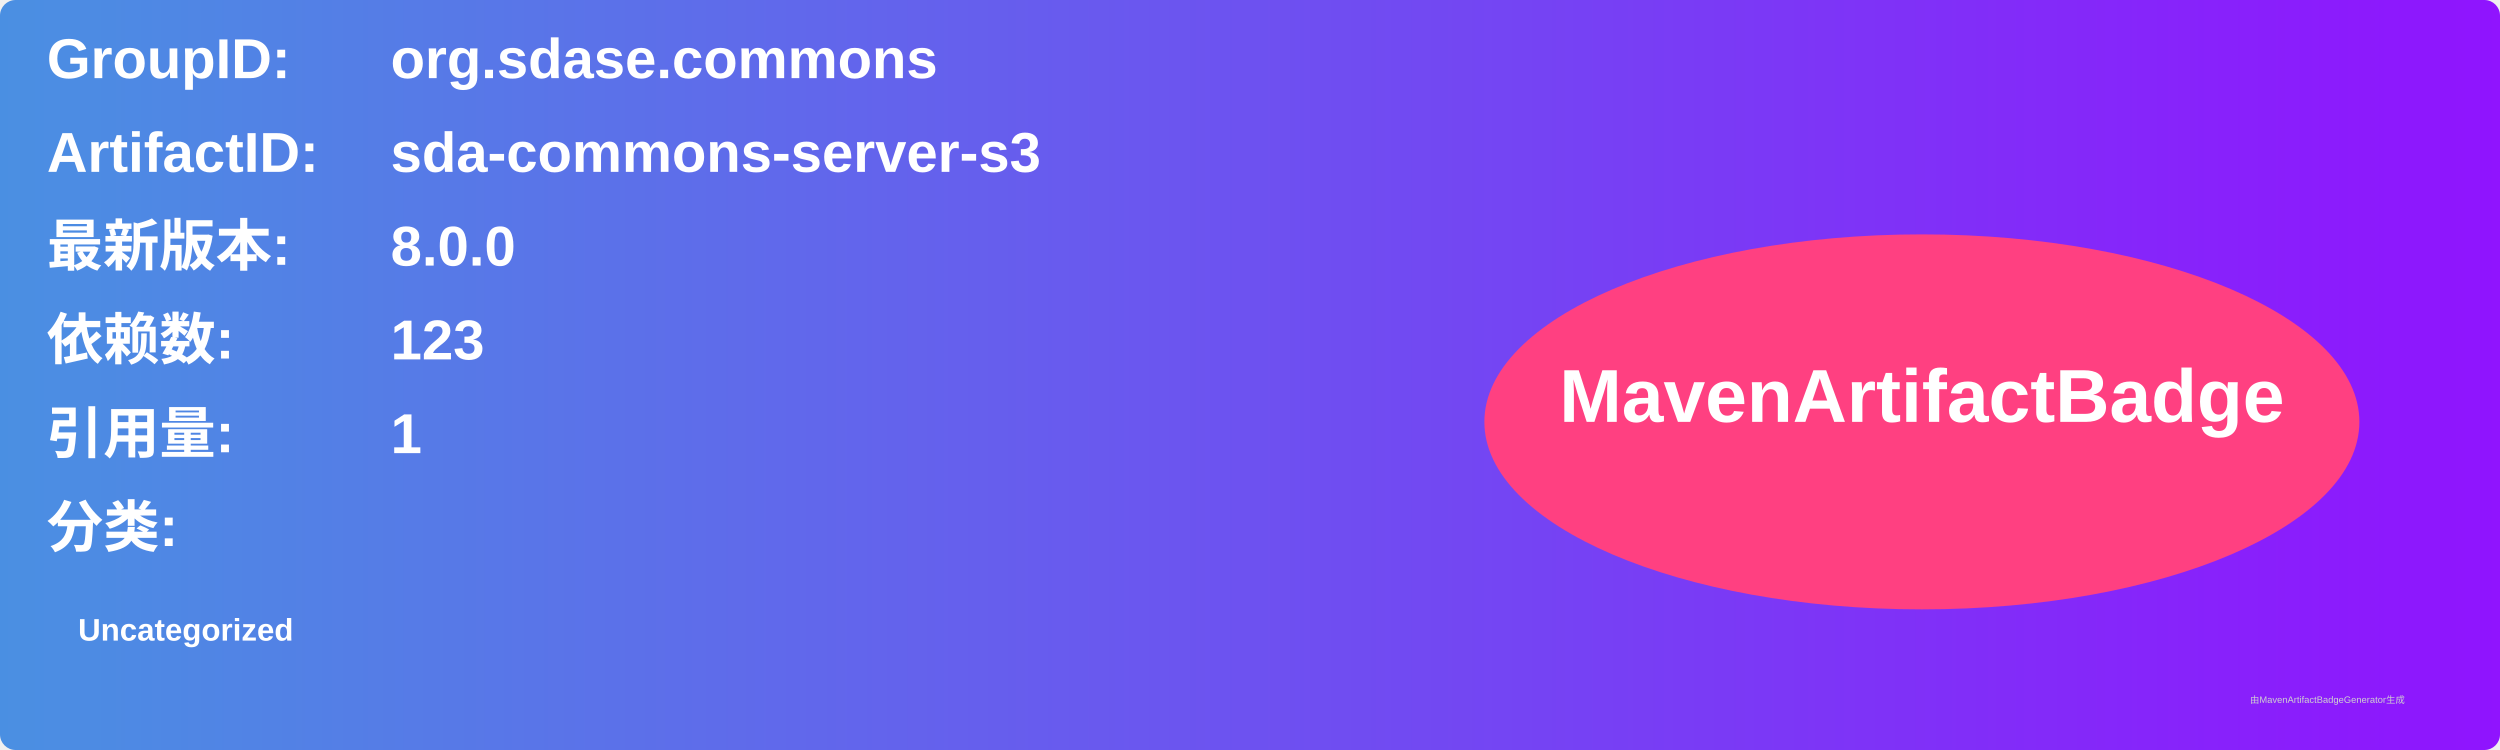
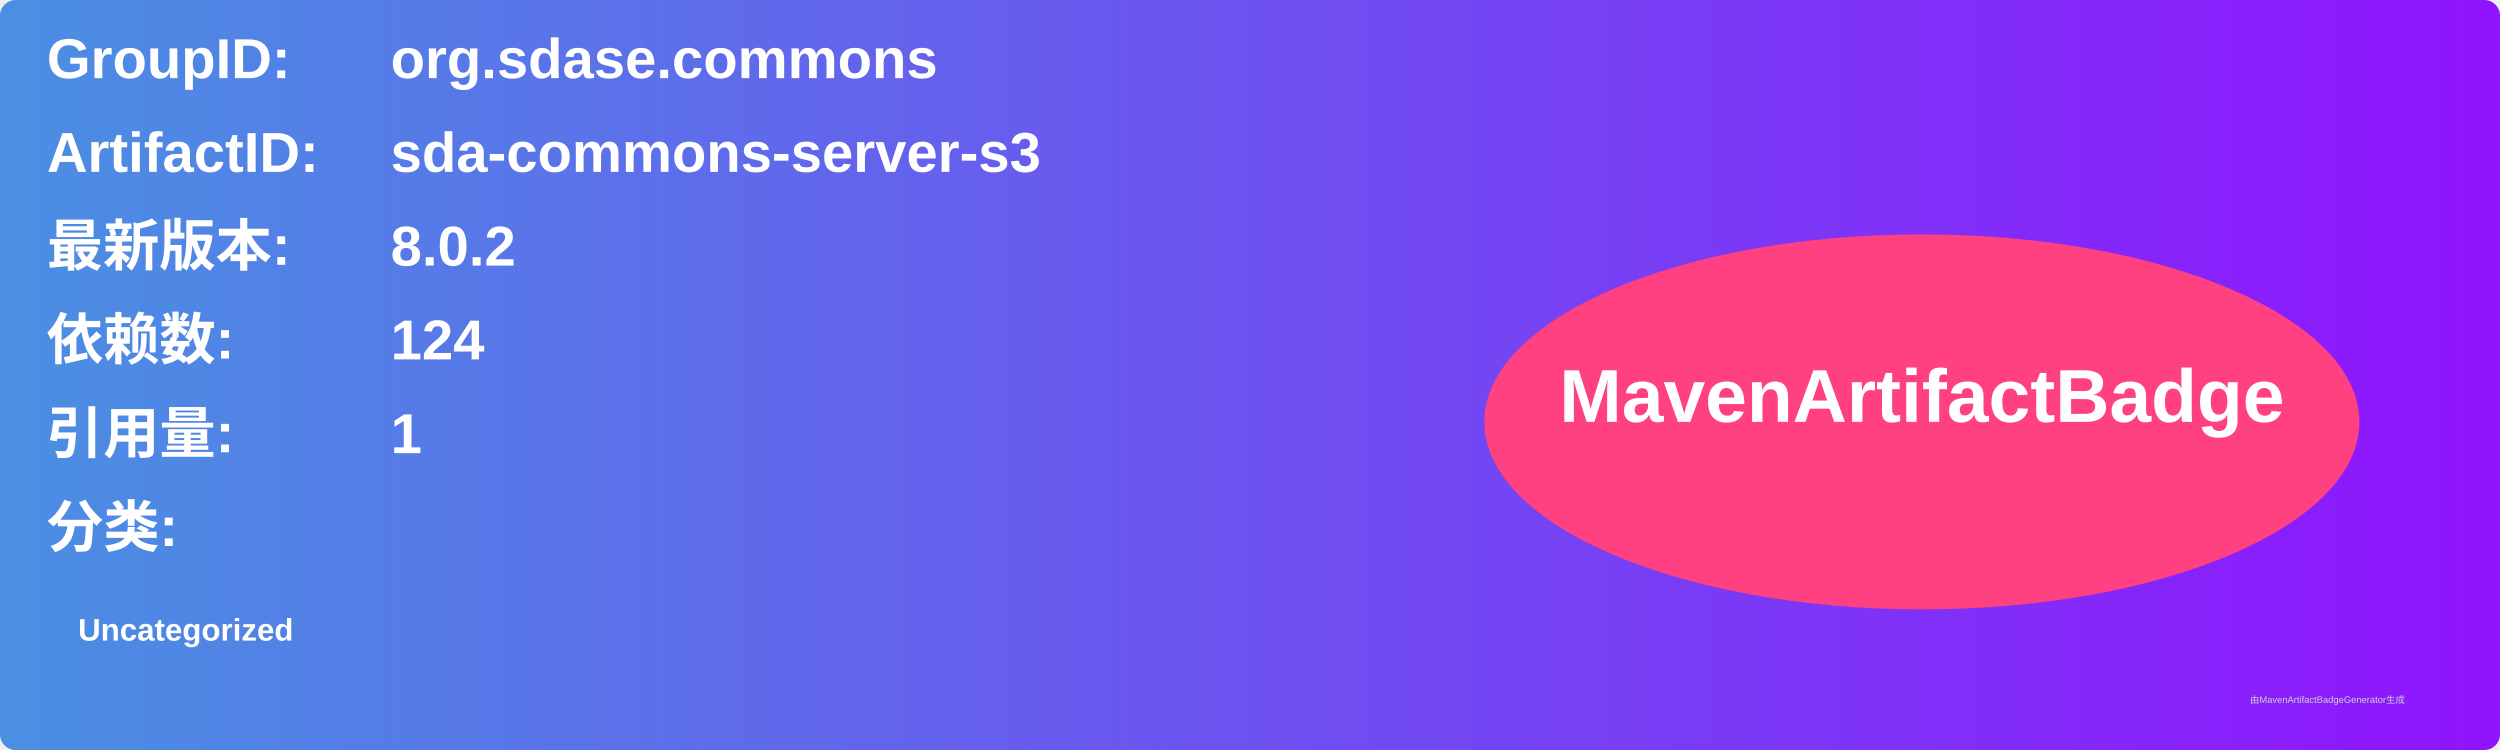
<svg xmlns="http://www.w3.org/2000/svg" width="800" height="240" viewBox="0 0 800 240">
  <linearGradient id="grad" x1="0%" y1="0%" x2="100%" y2="0%">
    <stop offset="0%" stop-color="#4a90e2" />
    <stop offset="100%" stop-color="#9013fe" />
  </linearGradient>
  <rect width="100%" height="100%" rx="5" ry="5" fill="url(#grad)" />
  <g transform="translate(15, 15)">
    <text x="0" y="10" font-family="Arial" font-size="18" fill="white" font-weight="bold" width="260">GroupID:</text>
    <text x="110" y="10" font-family="Arial" font-size="18" fill="white" font-weight="bold" width="460">org.sdase.commons</text>
    <text x="0" y="40" font-family="Arial" font-size="18" fill="white" font-weight="bold" width="260">ArtifactID:</text>
    <text x="110" y="40" font-family="Arial" font-size="18" fill="white" font-weight="bold" width="460">sda-commons-server-s3</text>
    <text x="0" y="70" font-family="Arial" font-size="18" fill="white" font-weight="bold">最新版本:</text>
    <text x="110" y="70" font-family="Arial" font-size="18" fill="white" font-weight="bold">
-       <tspan font-weight="bold">8.0.0</tspan>
+       <tspan font-weight="bold">8.0.2</tspan>
    </text>
    <text x="0" y="100" font-family="Arial" font-size="18" fill="white" font-weight="bold">依赖数: </text>
    <text x="110" y="100" font-family="Arial" font-size="18" fill="white">
-       <tspan font-weight="bold">123</tspan>
+       <tspan font-weight="bold">124</tspan>
    </text>
    <text x="0" y="130" font-family="Arial" font-size="18" fill="white" font-weight="bold">引用量: </text>
    <text x="110" y="130" font-family="Arial" font-size="18" fill="white">
      <tspan font-weight="bold">1</tspan>
    </text>
    <text x="0" y="160" font-family="Arial" font-size="18" fill="white" font-weight="bold">分类:</text>
    <text x="10" y="190" font-family="Arial" font-size="10" fill="white">
      <tspan font-weight="bold">Uncategorized</tspan>
    </text>
    <ellipse cx="600" cy="120" rx="140" ry="60" fill="#ff4081" />
    <text x="600" y="120" text-anchor="middle" font-family="Arial" font-size="24" fill="white" font-weight="bold">MavenArtifactBadge</text>
  </g>
  <text x="720" y="225" font-family="Arial" font-size="3" fill="#d0d0d0">由MavenArtifactBadgeGenerator生成</text>
</svg>
